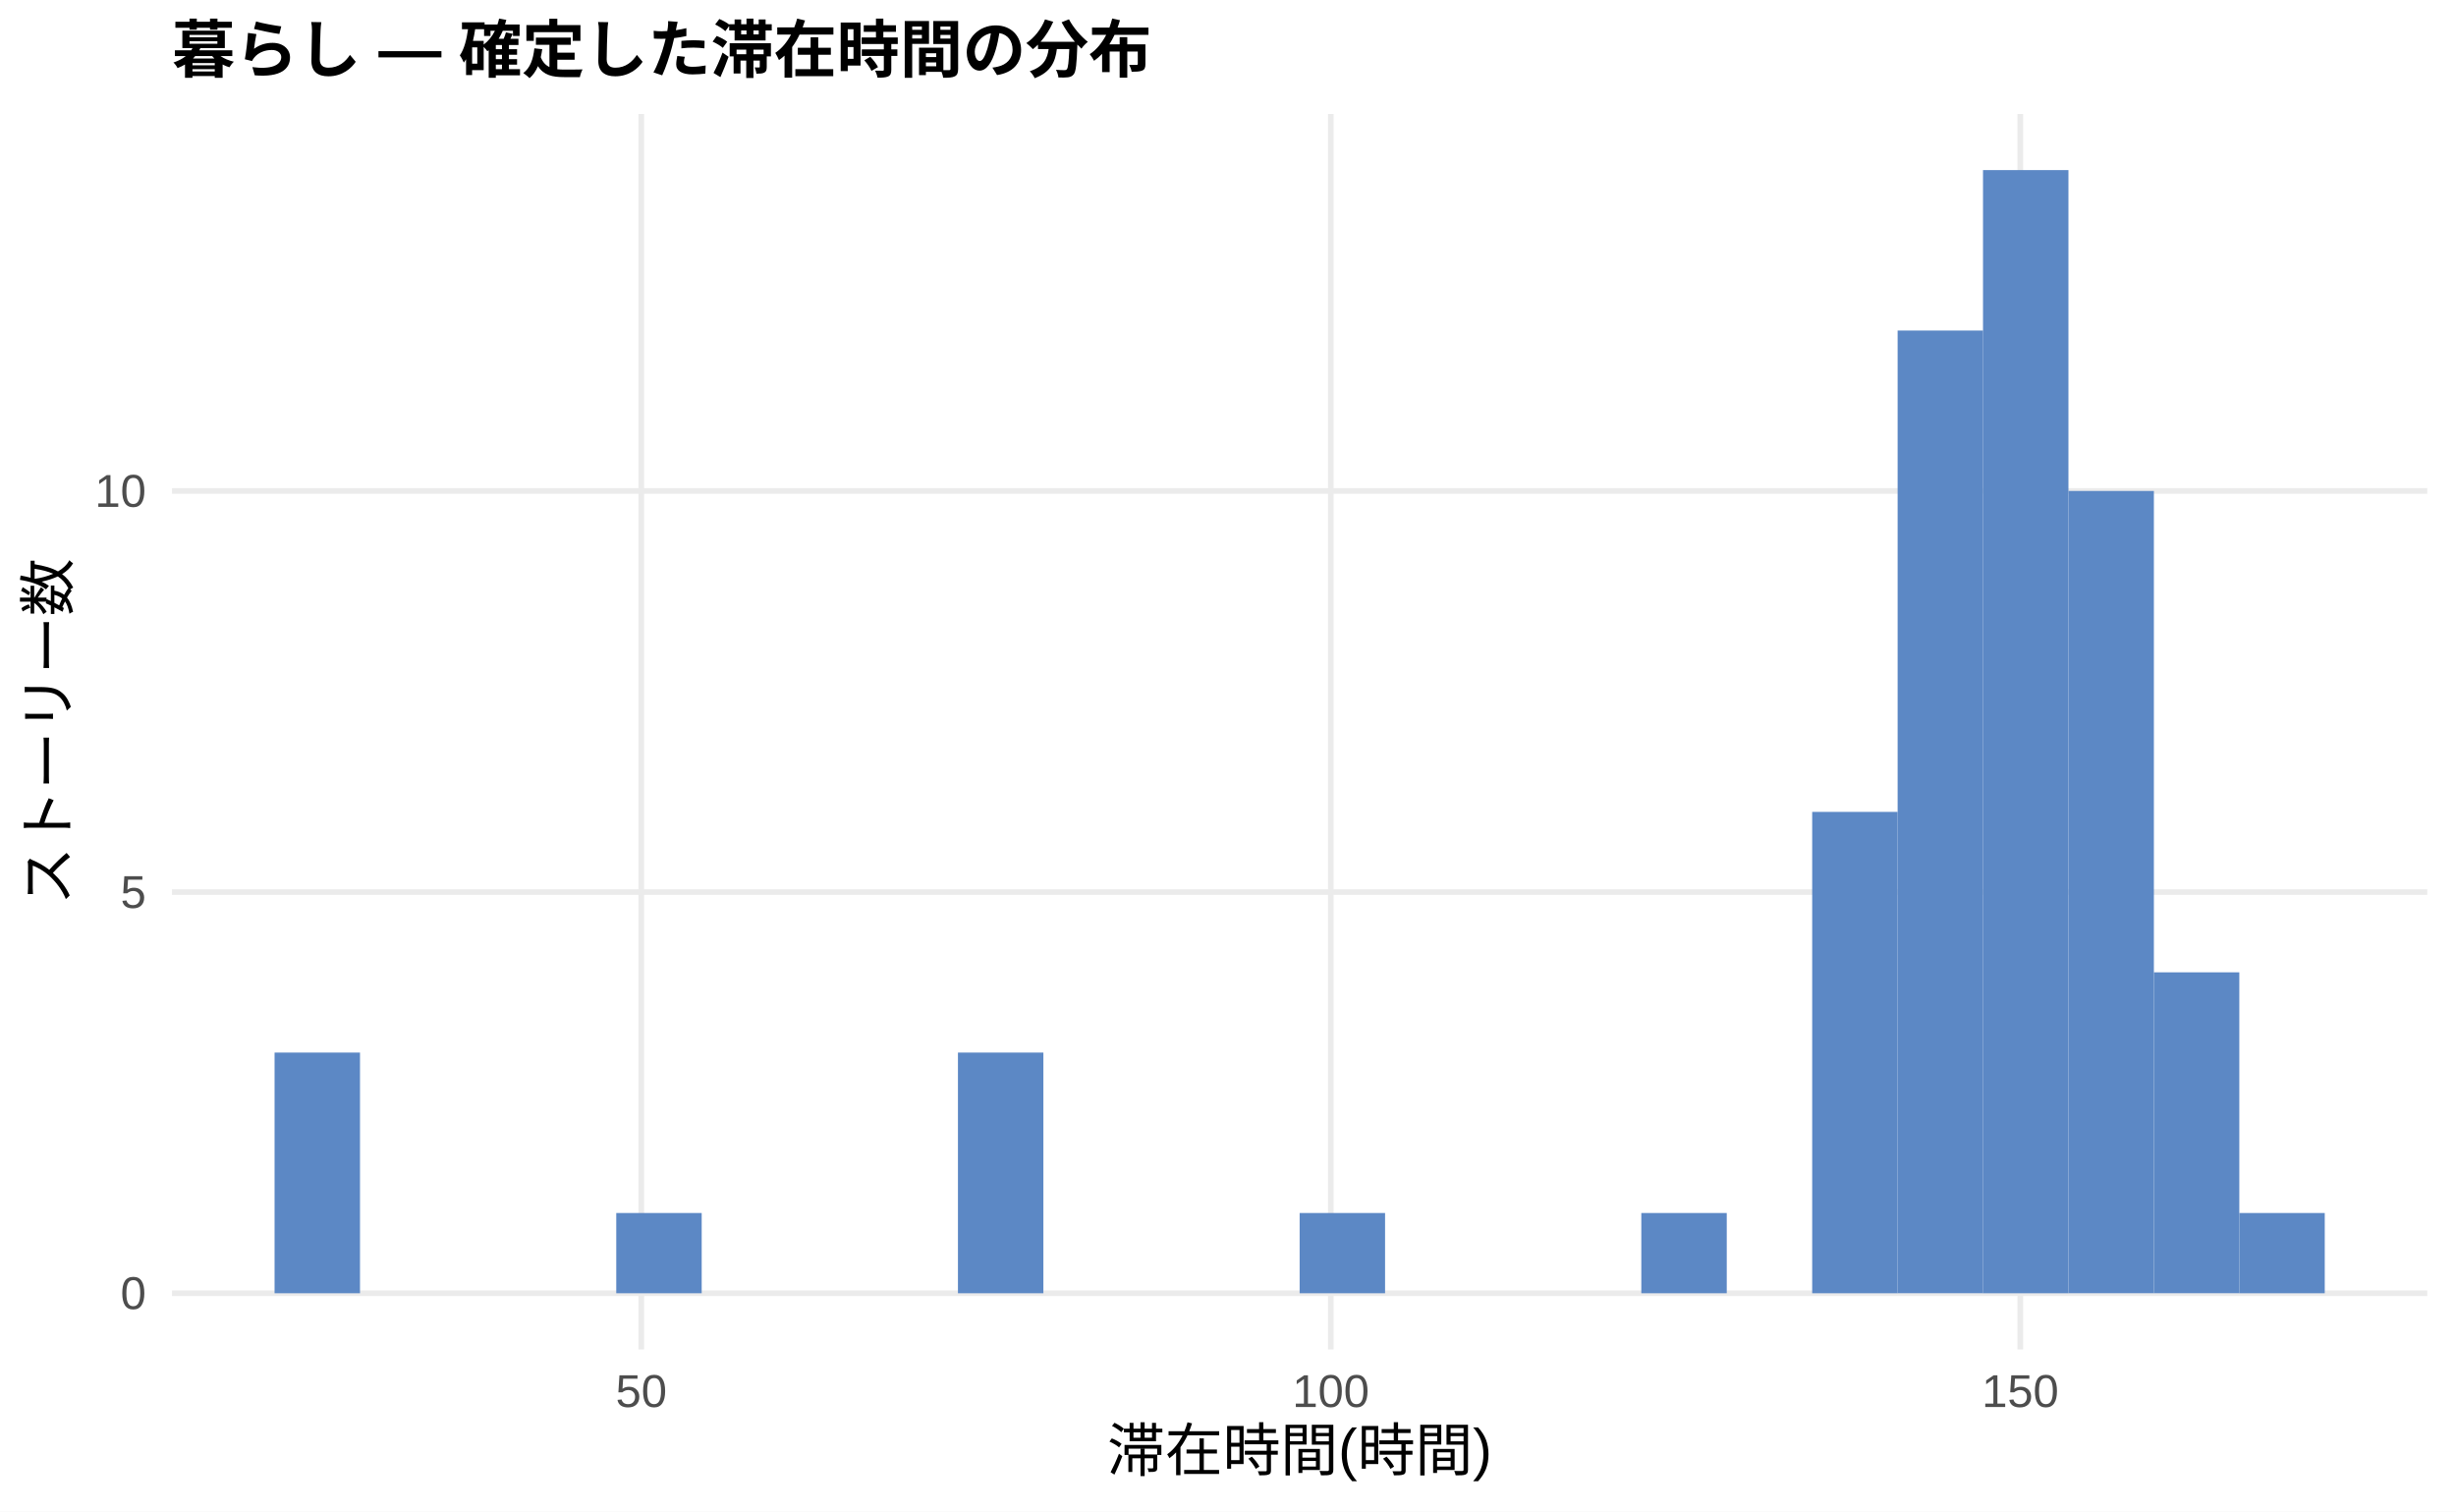
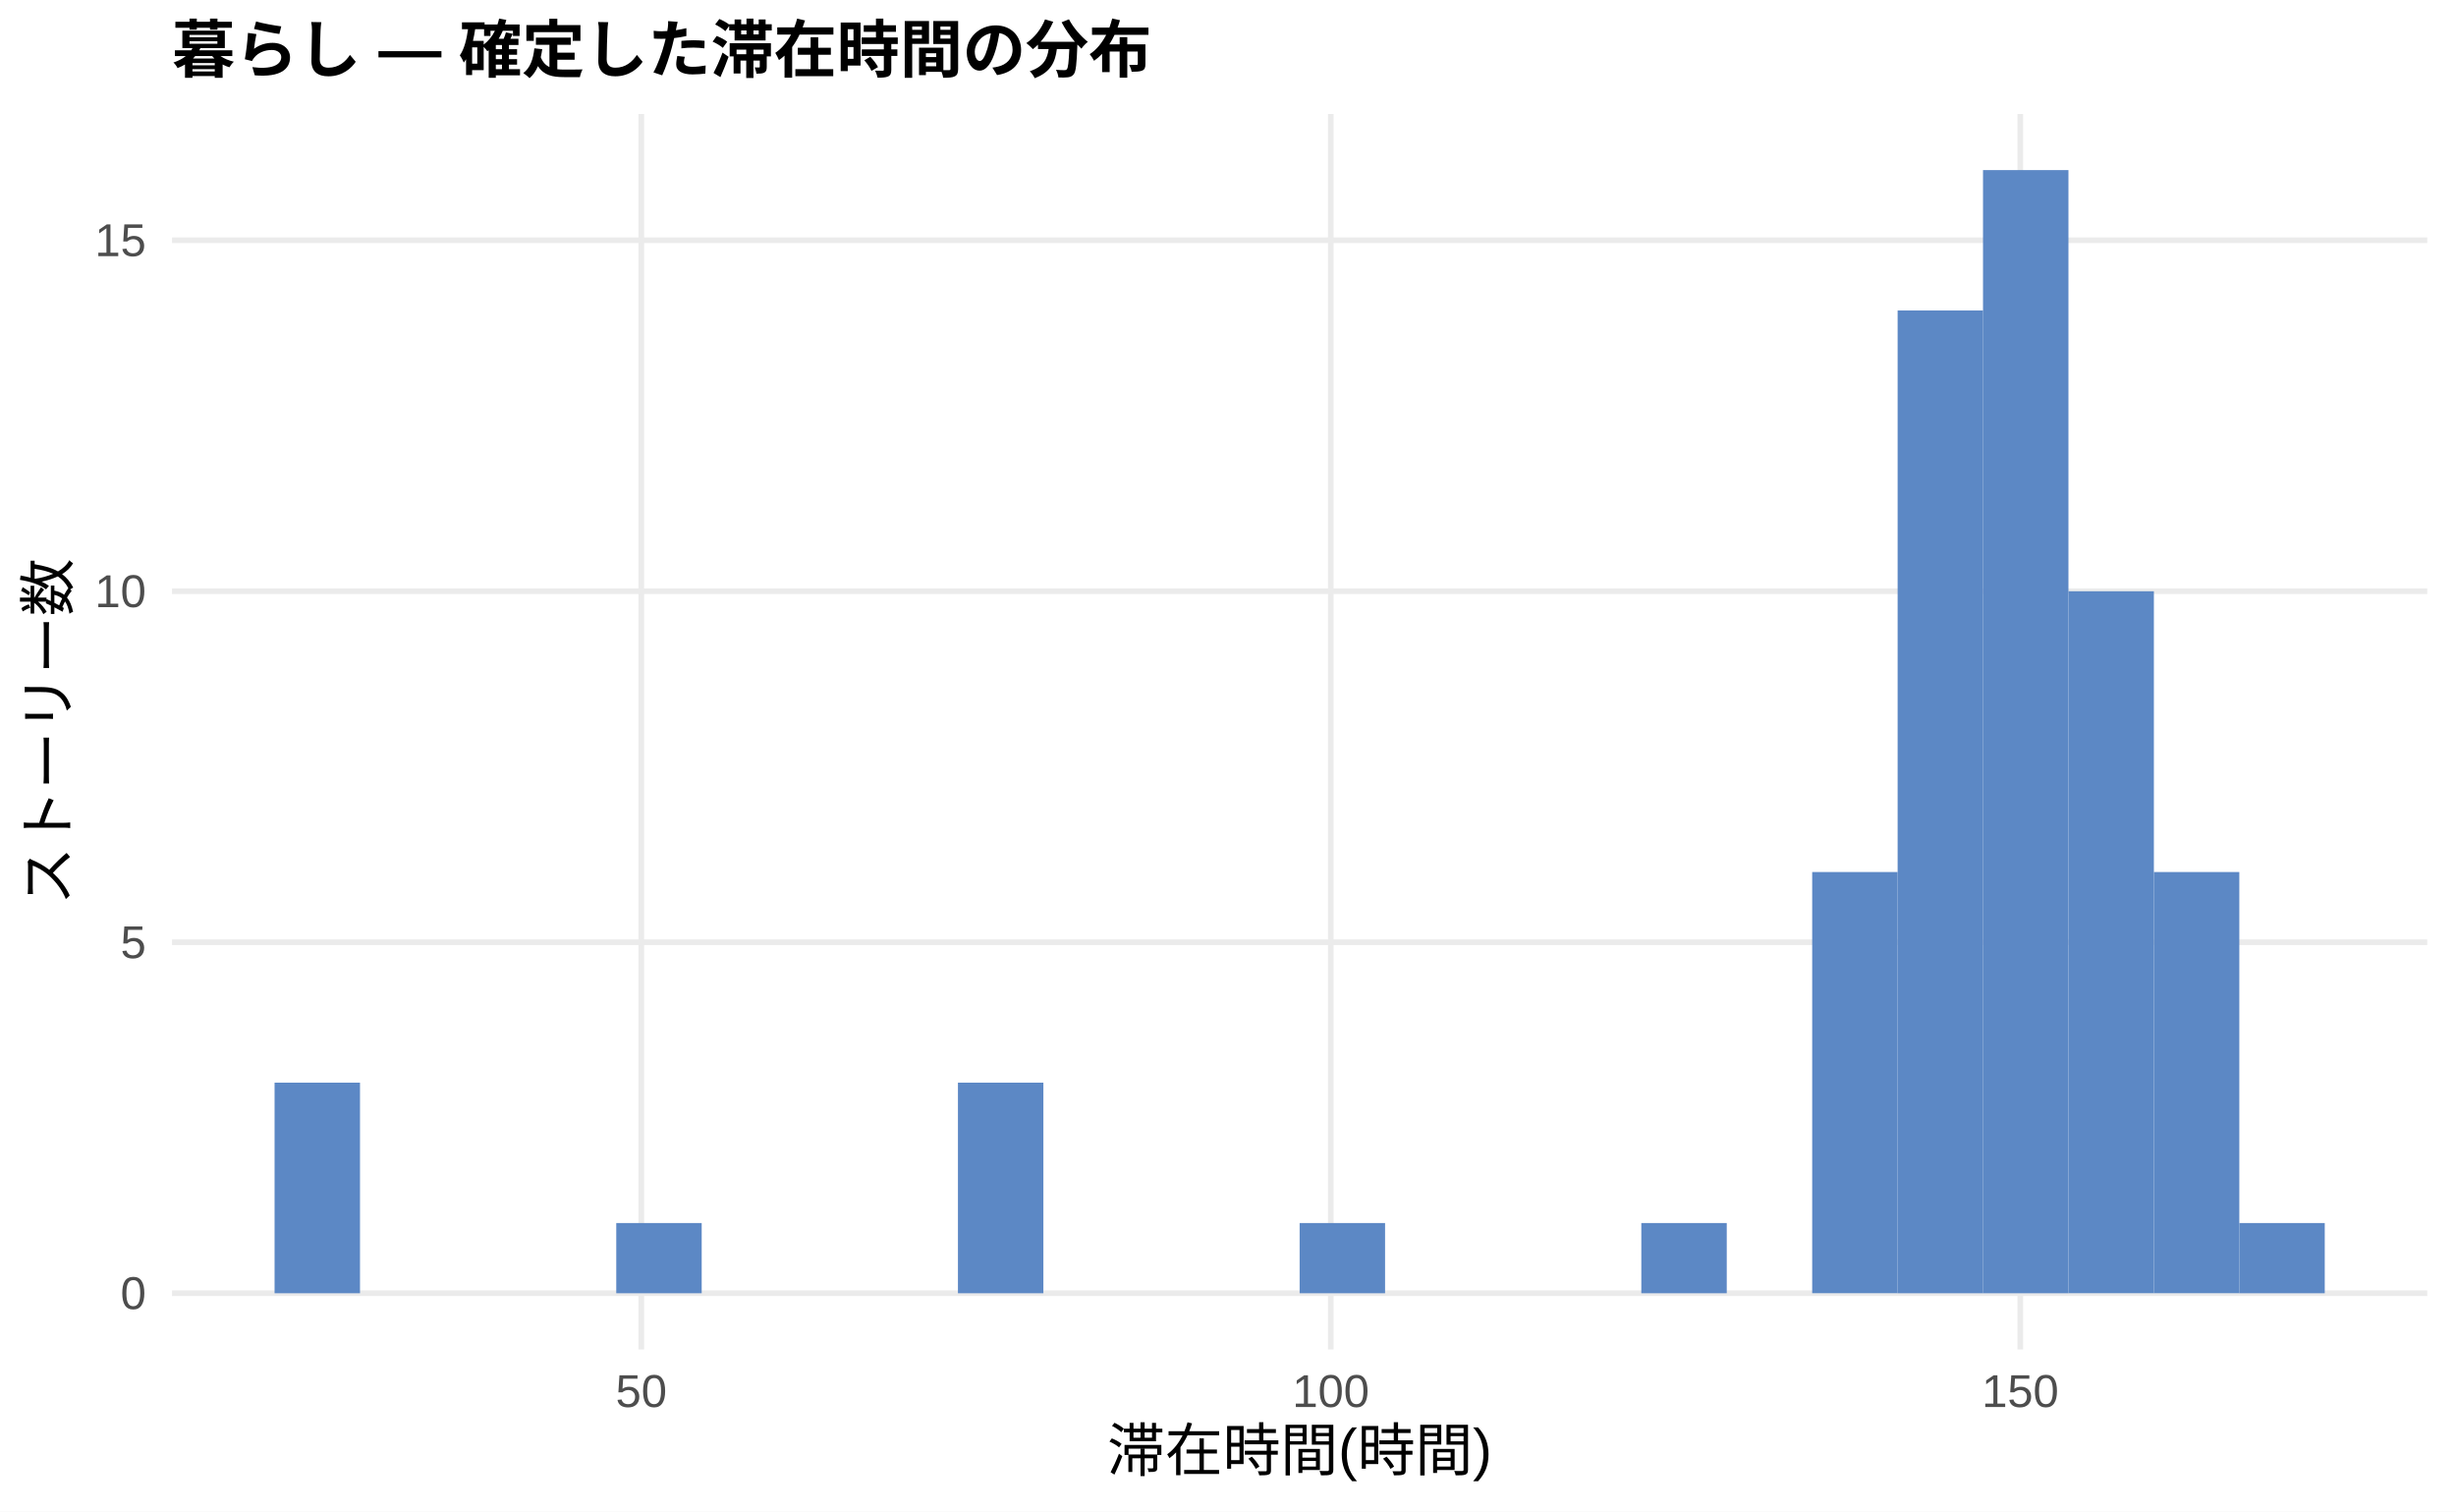
<svg xmlns="http://www.w3.org/2000/svg" width="468.00pt" height="288.00pt" viewBox="0 0 468.00 288.00">
  <g class="svglite">
    <defs>
      <style type="text/css">
    .svglite line, .svglite polyline, .svglite polygon, .svglite path, .svglite rect, .svglite circle {
      fill: none;
      stroke: #000000;
      stroke-linecap: round;
      stroke-linejoin: round;
      stroke-miterlimit: 10.00;
    }
    .svglite text {
      white-space: pre;
    }
    .svglite g.glyphgroup path {
      fill: inherit;
      stroke: none;
    }
  </style>
    </defs>
    <rect width="100%" height="100%" style="stroke: none; fill: #FFFFFF;" />
    <defs>
      <clipPath id="cpMC4wMHw0NjguMDB8MC4wMHwyODguMDA=">
        <rect x="0.00" y="0.00" width="468.00" height="288.00" />
      </clipPath>
    </defs>
    <g clip-path="url(#cpMC4wMHw0NjguMDB8MC4wMHwyODguMDA=)">
      <rect x="0.00" y="0.00" width="468.00" height="288.00" style="stroke-width: 1.07; stroke: none; fill: #FFFFFF;" />
    </g>
    <defs>
      <clipPath id="cpMzIuNzh8NDYyLjUyfDIxLjcxfDI1Ny4xMg==">
        <rect x="32.78" y="21.71" width="429.74" height="235.41" />
      </clipPath>
    </defs>
    <g clip-path="url(#cpMzIuNzh8NDYyLjUyfDIxLjcxfDI1Ny4xMg==)">
      <polyline points="32.78,246.42 462.52,246.42 " style="stroke-width: 1.07; stroke: #EBEBEB; stroke-linecap: butt;" />
-       <polyline points="32.78,169.98 462.52,169.98 " style="stroke-width: 1.07; stroke: #EBEBEB; stroke-linecap: butt;" />
-       <polyline points="32.78,93.55 462.52,93.55 " style="stroke-width: 1.07; stroke: #EBEBEB; stroke-linecap: butt;" />
+       <polyline points="32.78,179.54 462.52,179.54 " style="stroke-width: 1.07; stroke: #EBEBEB; stroke-linecap: butt;" />
+       <polyline points="32.78,112.66 462.52,112.66 " style="stroke-width: 1.07; stroke: #EBEBEB; stroke-linecap: butt;" />
+       <polyline points="32.78,45.78 462.52,45.78 " style="stroke-width: 1.07; stroke: #EBEBEB; stroke-linecap: butt;" />
      <polyline points="122.20,257.12 122.20,21.71 " style="stroke-width: 1.07; stroke: #EBEBEB; stroke-linecap: butt;" />
      <polyline points="253.59,257.12 253.59,21.71 " style="stroke-width: 1.07; stroke: #EBEBEB; stroke-linecap: butt;" />
      <polyline points="384.97,257.12 384.97,21.71 " style="stroke-width: 1.07; stroke: #EBEBEB; stroke-linecap: butt;" />
-       <rect x="52.32" y="200.56" width="16.28" height="45.86" style="stroke-width: 1.07; stroke: none; stroke-linecap: butt; stroke-linejoin: miter; fill: #5C88C5;" />
+       <rect x="52.32" y="206.29" width="16.28" height="40.13" style="stroke-width: 1.07; stroke: none; stroke-linecap: butt; stroke-linejoin: miter; fill: #5C88C5;" />
      <rect x="68.59" y="246.42" width="16.28" height="0.00" style="stroke-width: 1.07; stroke: none; stroke-linecap: butt; stroke-linejoin: miter; fill: #5C88C5;" />
      <rect x="84.87" y="246.42" width="16.28" height="0.00" style="stroke-width: 1.07; stroke: none; stroke-linecap: butt; stroke-linejoin: miter; fill: #5C88C5;" />
      <rect x="101.15" y="246.42" width="16.28" height="0.00" style="stroke-width: 1.07; stroke: none; stroke-linecap: butt; stroke-linejoin: miter; fill: #5C88C5;" />
-       <rect x="117.43" y="231.13" width="16.28" height="15.29" style="stroke-width: 1.07; stroke: none; stroke-linecap: butt; stroke-linejoin: miter; fill: #5C88C5;" />
+       <rect x="117.43" y="233.04" width="16.28" height="13.38" style="stroke-width: 1.07; stroke: none; stroke-linecap: butt; stroke-linejoin: miter; fill: #5C88C5;" />
      <rect x="133.71" y="246.42" width="16.28" height="0.00" style="stroke-width: 1.07; stroke: none; stroke-linecap: butt; stroke-linejoin: miter; fill: #5C88C5;" />
      <rect x="149.98" y="246.42" width="16.28" height="0.00" style="stroke-width: 1.07; stroke: none; stroke-linecap: butt; stroke-linejoin: miter; fill: #5C88C5;" />
      <rect x="166.26" y="246.42" width="16.28" height="0.00" style="stroke-width: 1.07; stroke: none; stroke-linecap: butt; stroke-linejoin: miter; fill: #5C88C5;" />
-       <rect x="182.54" y="200.56" width="16.28" height="45.86" style="stroke-width: 1.07; stroke: none; stroke-linecap: butt; stroke-linejoin: miter; fill: #5C88C5;" />
+       <rect x="182.54" y="206.29" width="16.28" height="40.13" style="stroke-width: 1.07; stroke: none; stroke-linecap: butt; stroke-linejoin: miter; fill: #5C88C5;" />
      <rect x="198.82" y="246.42" width="16.28" height="0.00" style="stroke-width: 1.07; stroke: none; stroke-linecap: butt; stroke-linejoin: miter; fill: #5C88C5;" />
      <rect x="215.10" y="246.42" width="16.28" height="0.00" style="stroke-width: 1.07; stroke: none; stroke-linecap: butt; stroke-linejoin: miter; fill: #5C88C5;" />
      <rect x="231.37" y="246.42" width="16.28" height="0.00" style="stroke-width: 1.07; stroke: none; stroke-linecap: butt; stroke-linejoin: miter; fill: #5C88C5;" />
-       <rect x="247.65" y="231.13" width="16.28" height="15.29" style="stroke-width: 1.07; stroke: none; stroke-linecap: butt; stroke-linejoin: miter; fill: #5C88C5;" />
+       <rect x="247.65" y="233.04" width="16.28" height="13.38" style="stroke-width: 1.07; stroke: none; stroke-linecap: butt; stroke-linejoin: miter; fill: #5C88C5;" />
      <rect x="263.93" y="246.42" width="16.28" height="0.00" style="stroke-width: 1.07; stroke: none; stroke-linecap: butt; stroke-linejoin: miter; fill: #5C88C5;" />
      <rect x="280.21" y="246.42" width="16.28" height="0.00" style="stroke-width: 1.07; stroke: none; stroke-linecap: butt; stroke-linejoin: miter; fill: #5C88C5;" />
      <rect x="296.49" y="246.42" width="16.28" height="0.00" style="stroke-width: 1.07; stroke: none; stroke-linecap: butt; stroke-linejoin: miter; fill: #5C88C5;" />
-       <rect x="312.76" y="231.13" width="16.28" height="15.29" style="stroke-width: 1.07; stroke: none; stroke-linecap: butt; stroke-linejoin: miter; fill: #5C88C5;" />
+       <rect x="312.76" y="233.04" width="16.28" height="13.38" style="stroke-width: 1.07; stroke: none; stroke-linecap: butt; stroke-linejoin: miter; fill: #5C88C5;" />
      <rect x="329.04" y="246.42" width="16.28" height="0.00" style="stroke-width: 1.07; stroke: none; stroke-linecap: butt; stroke-linejoin: miter; fill: #5C88C5;" />
-       <rect x="345.32" y="154.70" width="16.28" height="91.72" style="stroke-width: 1.07; stroke: none; stroke-linecap: butt; stroke-linejoin: miter; fill: #5C88C5;" />
-       <rect x="361.60" y="62.98" width="16.28" height="183.43" style="stroke-width: 1.07; stroke: none; stroke-linecap: butt; stroke-linejoin: miter; fill: #5C88C5;" />
+       <rect x="345.32" y="166.16" width="16.28" height="80.25" style="stroke-width: 1.07; stroke: none; stroke-linecap: butt; stroke-linejoin: miter; fill: #5C88C5;" />
+       <rect x="361.60" y="59.16" width="16.28" height="187.26" style="stroke-width: 1.07; stroke: none; stroke-linecap: butt; stroke-linejoin: miter; fill: #5C88C5;" />
      <rect x="377.87" y="32.41" width="16.28" height="214.01" style="stroke-width: 1.07; stroke: none; stroke-linecap: butt; stroke-linejoin: miter; fill: #5C88C5;" />
-       <rect x="394.15" y="93.55" width="16.28" height="152.86" style="stroke-width: 1.07; stroke: none; stroke-linecap: butt; stroke-linejoin: miter; fill: #5C88C5;" />
-       <rect x="410.43" y="185.27" width="16.28" height="61.14" style="stroke-width: 1.07; stroke: none; stroke-linecap: butt; stroke-linejoin: miter; fill: #5C88C5;" />
-       <rect x="426.71" y="231.13" width="16.28" height="15.29" style="stroke-width: 1.07; stroke: none; stroke-linecap: butt; stroke-linejoin: miter; fill: #5C88C5;" />
+       <rect x="394.15" y="112.66" width="16.28" height="133.75" style="stroke-width: 1.07; stroke: none; stroke-linecap: butt; stroke-linejoin: miter; fill: #5C88C5;" />
+       <rect x="410.43" y="166.16" width="16.28" height="80.25" style="stroke-width: 1.07; stroke: none; stroke-linecap: butt; stroke-linejoin: miter; fill: #5C88C5;" />
+       <rect x="426.71" y="233.04" width="16.28" height="13.38" style="stroke-width: 1.07; stroke: none; stroke-linecap: butt; stroke-linejoin: miter; fill: #5C88C5;" />
    </g>
    <g clip-path="url(#cpMC4wMHw0NjguMDB8MC4wMHwyODguMDA=)">
      <text x="27.85" y="249.44" text-anchor="end" style="font-size: 8.80px;fill: #4D4D4D; font-family: &quot;Liberation Sans&quot;;" textLength="4.89px" lengthAdjust="spacingAndGlyphs">0</text>
-       <text x="27.85" y="173.01" text-anchor="end" style="font-size: 8.80px;fill: #4D4D4D; font-family: &quot;Liberation Sans&quot;;" textLength="4.89px" lengthAdjust="spacingAndGlyphs">5</text>
-       <text x="27.85" y="96.58" text-anchor="end" style="font-size: 8.80px;fill: #4D4D4D; font-family: &quot;Liberation Sans&quot;;" textLength="9.78px" lengthAdjust="spacingAndGlyphs">10</text>
+       <text x="27.85" y="182.57" text-anchor="end" style="font-size: 8.80px;fill: #4D4D4D; font-family: &quot;Liberation Sans&quot;;" textLength="4.89px" lengthAdjust="spacingAndGlyphs">5</text>
+       <text x="27.85" y="115.69" text-anchor="end" style="font-size: 8.80px;fill: #4D4D4D; font-family: &quot;Liberation Sans&quot;;" textLength="9.78px" lengthAdjust="spacingAndGlyphs">10</text>
+       <text x="27.85" y="48.81" text-anchor="end" style="font-size: 8.80px;fill: #4D4D4D; font-family: &quot;Liberation Sans&quot;;" textLength="9.78px" lengthAdjust="spacingAndGlyphs">15</text>
      <text x="122.20" y="268.10" text-anchor="middle" style="font-size: 8.80px;fill: #4D4D4D; font-family: &quot;Liberation Sans&quot;;" textLength="9.78px" lengthAdjust="spacingAndGlyphs">50</text>
      <text x="253.59" y="268.10" text-anchor="middle" style="font-size: 8.80px;fill: #4D4D4D; font-family: &quot;Liberation Sans&quot;;" textLength="14.67px" lengthAdjust="spacingAndGlyphs">100</text>
      <text x="384.97" y="268.10" text-anchor="middle" style="font-size: 8.80px;fill: #4D4D4D; font-family: &quot;Liberation Sans&quot;;" textLength="14.67px" lengthAdjust="spacingAndGlyphs">150</text>
      <text x="247.65" y="280.24" text-anchor="middle" style="font-size: 11.00px; font-family: &quot;Liberation Sans&quot;;" textLength="73.31px" lengthAdjust="spacingAndGlyphs">滞在時間(時間)</text>
      <text transform="translate(13.05,139.41) rotate(-90)" text-anchor="middle" style="font-size: 11.00px; font-family: &quot;Liberation Sans&quot;;" textLength="66.00px" lengthAdjust="spacingAndGlyphs">ストーリー数</text>
      <text x="32.78" y="13.74" style="font-size: 12.00px; font-weight: bold; font-family: &quot;Liberation Sans&quot;;" textLength="186.66px" lengthAdjust="spacingAndGlyphs">暮らし — 確定した滞在時間の分布</text>
    </g>
  </g>
</svg>
